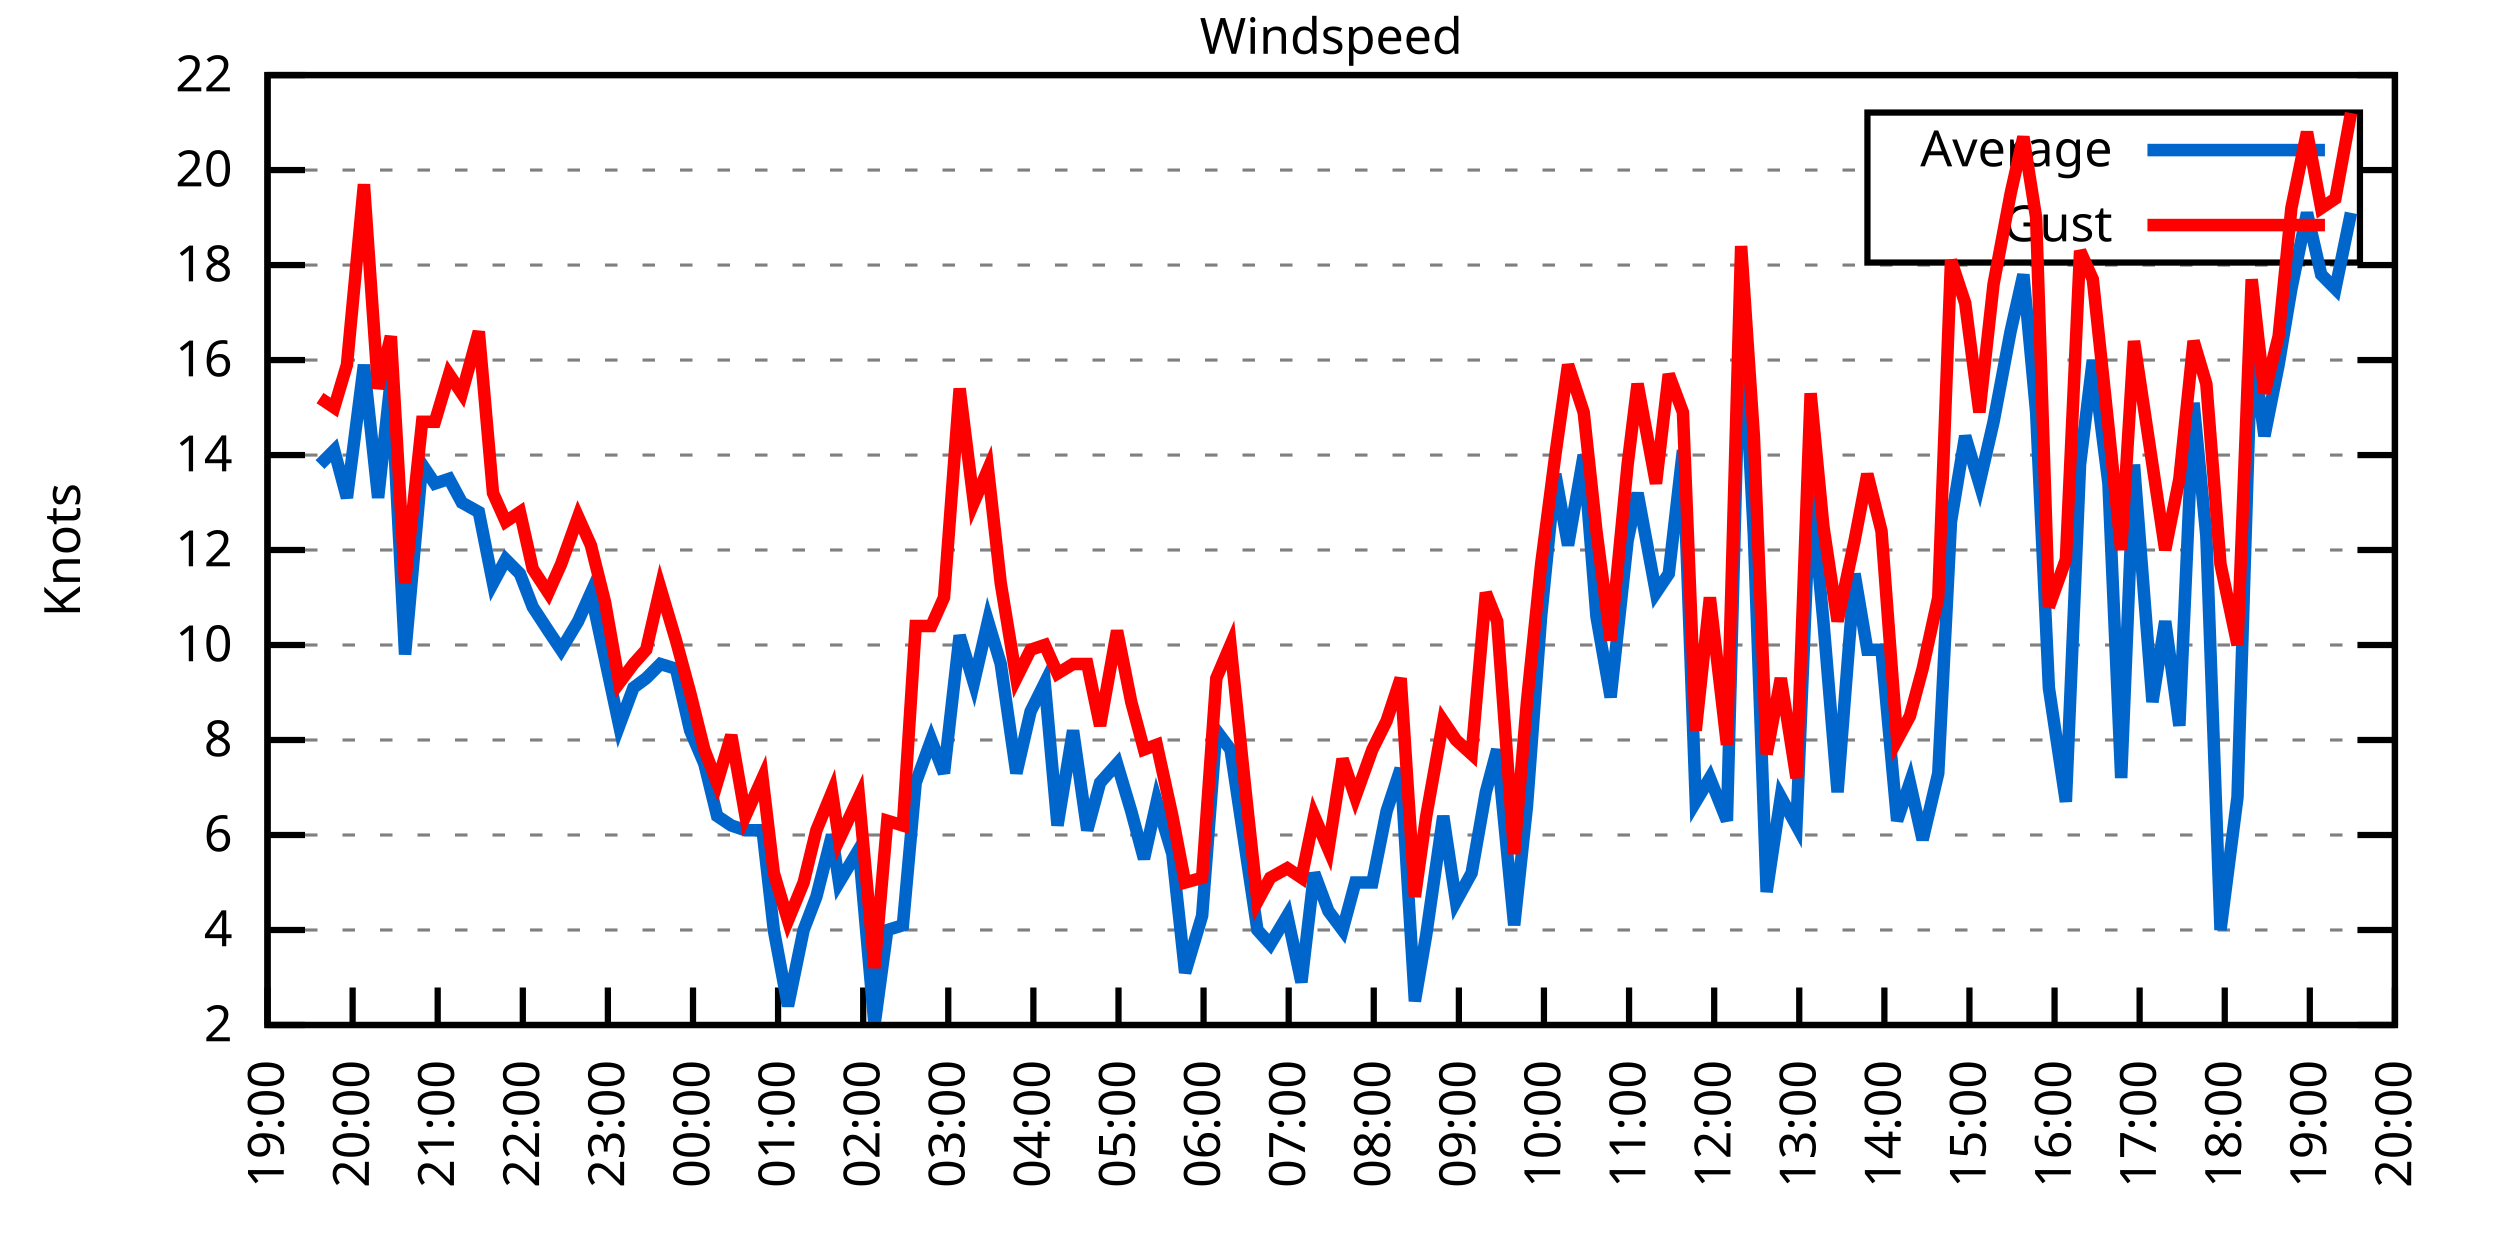
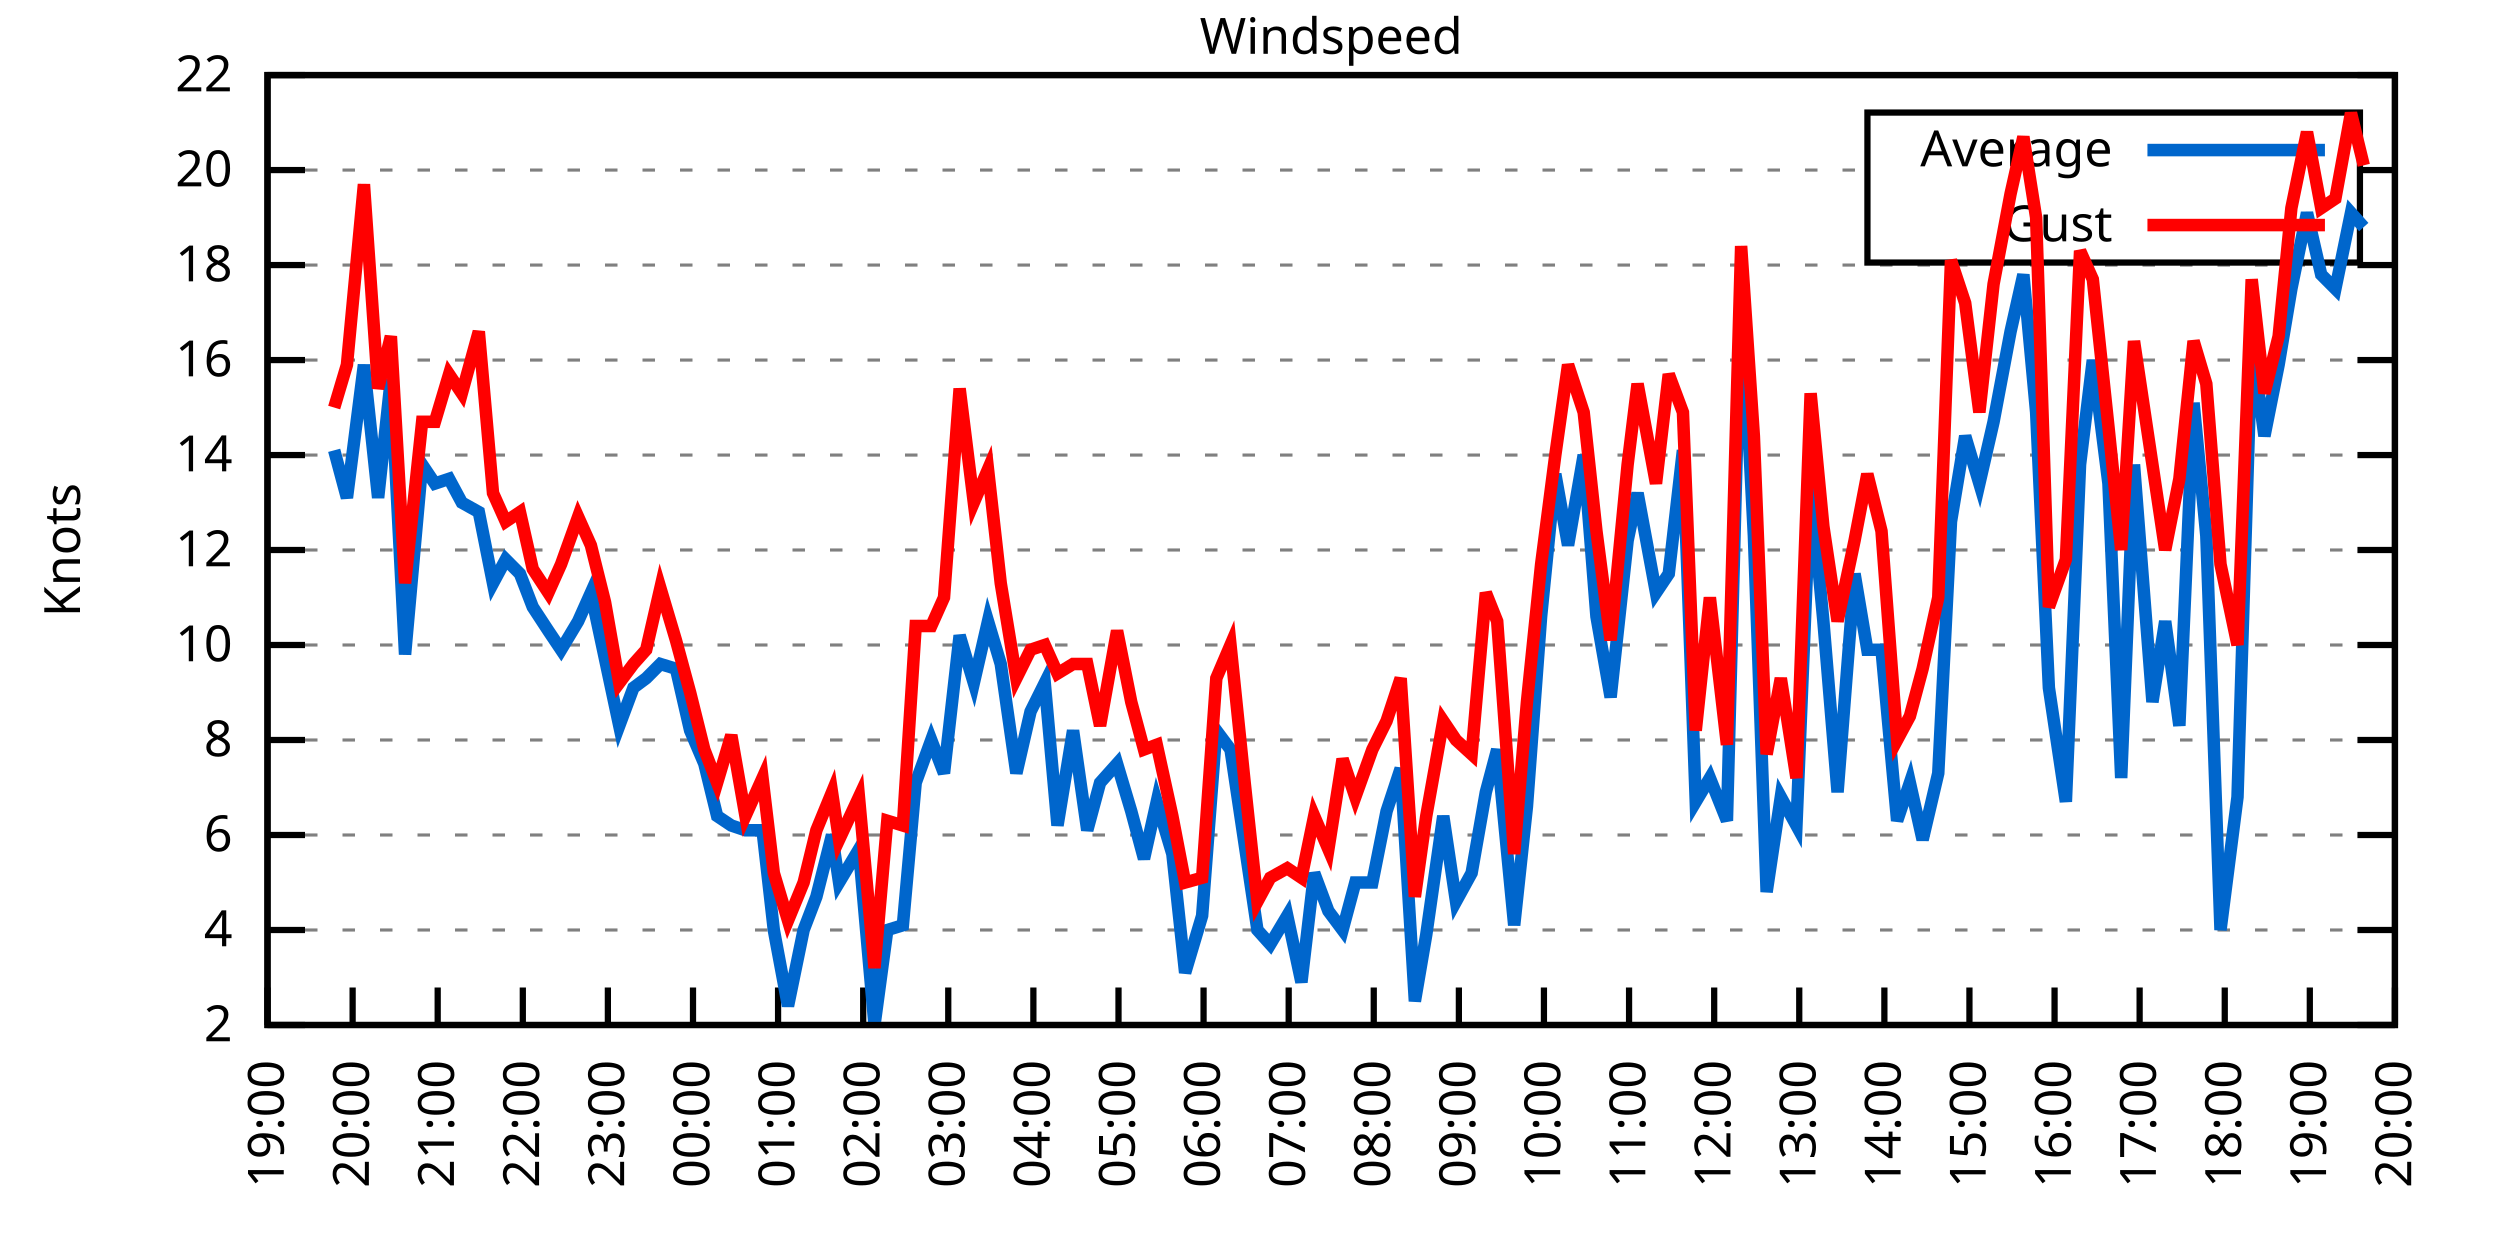
<svg xmlns="http://www.w3.org/2000/svg" xmlns:xlink="http://www.w3.org/1999/xlink" width="400" height="200" viewBox="0 0 400 200">
  <g id="gnuplot_canvas">
    <rect x="0" y="0" width="400" height="200" fill="none" />
    <defs>
      <circle id="gpDot" r="0.5" stroke-width="0.5" stroke="currentColor" />
      <path id="gpPt0" stroke-width="0.333" stroke="currentColor" d="M-1,0 h2 M0,-1 v2" />
      <path id="gpPt1" stroke-width="0.333" stroke="currentColor" d="M-1,-1 L1,1 M1,-1 L-1,1" />
      <path id="gpPt2" stroke-width="0.333" stroke="currentColor" d="M-1,0 L1,0 M0,-1 L0,1 M-1,-1 L1,1 M-1,1 L1,-1" />
      <rect id="gpPt3" stroke-width="0.333" stroke="currentColor" x="-1" y="-1" width="2" height="2" />
      <rect id="gpPt4" stroke-width="0.333" stroke="currentColor" fill="currentColor" x="-1" y="-1" width="2" height="2" />
      <circle id="gpPt5" stroke-width="0.333" stroke="currentColor" cx="0" cy="0" r="1" />
      <use xlink:href="#gpPt5" id="gpPt6" fill="currentColor" stroke="none" />
      <path id="gpPt7" stroke-width="0.333" stroke="currentColor" d="M0,-1.33 L-1.33,0.67 L1.33,0.67 z" />
      <use xlink:href="#gpPt7" id="gpPt8" fill="currentColor" stroke="none" />
      <use xlink:href="#gpPt7" id="gpPt9" stroke="currentColor" transform="rotate(180)" />
      <use xlink:href="#gpPt9" id="gpPt10" fill="currentColor" stroke="none" />
      <use xlink:href="#gpPt3" id="gpPt11" stroke="currentColor" transform="rotate(45)" />
      <use xlink:href="#gpPt11" id="gpPt12" fill="currentColor" stroke="none" />
      <path id="gpPt13" stroke-width="0.333" stroke="currentColor" d="M0,1.330 L1.265,0.411 L0.782,-1.067 L-0.782,-1.076 L-1.265,0.411 z" />
      <use xlink:href="#gpPt13" id="gpPt14" fill="currentColor" stroke="none" />
      <filter id="textbox" filterUnits="objectBoundingBox" x="0" y="0" height="1" width="1">
        <feFlood flood-color="white" flood-opacity="1" result="bgnd" />
        <feComposite in="SourceGraphic" in2="bgnd" operator="atop" />
      </filter>
      <filter id="greybox" filterUnits="objectBoundingBox" x="0" y="0" height="1" width="1">
        <feFlood flood-color="lightgrey" flood-opacity="1" result="grey" />
        <feComposite in="SourceGraphic" in2="grey" operator="atop" />
      </filter>
    </defs>
    <g fill="none" color="white" stroke="currentColor" stroke-width="1.00" stroke-linecap="butt" stroke-linejoin="miter">
</g>
    <g fill="none" color="black" stroke="currentColor" stroke-width="1.00" stroke-linecap="butt" stroke-linejoin="miter">
      <g stroke="none" shape-rendering="crispEdges">
        <polygon fill="rgb(255, 255, 255)" points="42.80,164.00 383.18,164.00 383.18,12.02 42.80,12.02 " />
      </g>
    </g>
    <g fill="none" color="black" stroke="currentColor" stroke-width="1.00" stroke-linecap="butt" stroke-linejoin="miter">
</g>
    <g fill="none" color="black" stroke="black" stroke-width="0.50" stroke-linecap="butt" stroke-linejoin="miter">
</g>
    <g fill="none" color="gray" stroke="currentColor" stroke-width="0.50" stroke-linecap="butt" stroke-linejoin="miter">
      <path stroke="gray" stroke-dasharray="2,4" class="gridline" d="M42.80,164.00 L383.19,164.00  " />
    </g>
    <g fill="none" color="gray" stroke="gray" stroke-width="1.00" stroke-linecap="butt" stroke-linejoin="miter">
</g>
    <g fill="none" color="black" stroke="currentColor" stroke-width="1.00" stroke-linecap="butt" stroke-linejoin="miter">
      <path stroke="black" d="M42.80,164.00 L48.80,164.00 M383.19,164.00 L377.19,164.00  " />
      <g transform="translate(37.20,166.60)" stroke="none" fill="black" font-family="Sans" font-size="8.00" text-anchor="end">
        <text>
          <tspan font-family="Sans"> 2</tspan>
        </text>
      </g>
    </g>
    <g fill="none" color="black" stroke="currentColor" stroke-width="1.00" stroke-linecap="butt" stroke-linejoin="miter">
</g>
    <g fill="none" color="black" stroke="black" stroke-width="0.50" stroke-linecap="butt" stroke-linejoin="miter">
</g>
    <g fill="none" color="gray" stroke="currentColor" stroke-width="0.50" stroke-linecap="butt" stroke-linejoin="miter">
      <path stroke="gray" stroke-dasharray="2,4" class="gridline" d="M42.80,148.80 L383.19,148.80  " />
    </g>
    <g fill="none" color="gray" stroke="gray" stroke-width="1.00" stroke-linecap="butt" stroke-linejoin="miter">
</g>
    <g fill="none" color="black" stroke="currentColor" stroke-width="1.00" stroke-linecap="butt" stroke-linejoin="miter">
      <path stroke="black" d="M42.80,148.80 L48.80,148.80 M383.19,148.80 L377.19,148.80  " />
      <g transform="translate(37.20,151.40)" stroke="none" fill="black" font-family="Sans" font-size="8.00" text-anchor="end">
        <text>
          <tspan font-family="Sans"> 4</tspan>
        </text>
      </g>
    </g>
    <g fill="none" color="black" stroke="currentColor" stroke-width="1.00" stroke-linecap="butt" stroke-linejoin="miter">
</g>
    <g fill="none" color="black" stroke="black" stroke-width="0.50" stroke-linecap="butt" stroke-linejoin="miter">
</g>
    <g fill="none" color="gray" stroke="currentColor" stroke-width="0.50" stroke-linecap="butt" stroke-linejoin="miter">
      <path stroke="gray" stroke-dasharray="2,4" class="gridline" d="M42.80,133.60 L383.19,133.60  " />
    </g>
    <g fill="none" color="gray" stroke="gray" stroke-width="1.00" stroke-linecap="butt" stroke-linejoin="miter">
</g>
    <g fill="none" color="black" stroke="currentColor" stroke-width="1.00" stroke-linecap="butt" stroke-linejoin="miter">
      <path stroke="black" d="M42.80,133.60 L48.80,133.60 M383.19,133.60 L377.19,133.60  " />
      <g transform="translate(37.20,136.20)" stroke="none" fill="black" font-family="Sans" font-size="8.00" text-anchor="end">
        <text>
          <tspan font-family="Sans"> 6</tspan>
        </text>
      </g>
    </g>
    <g fill="none" color="black" stroke="currentColor" stroke-width="1.00" stroke-linecap="butt" stroke-linejoin="miter">
</g>
    <g fill="none" color="black" stroke="black" stroke-width="0.50" stroke-linecap="butt" stroke-linejoin="miter">
</g>
    <g fill="none" color="gray" stroke="currentColor" stroke-width="0.50" stroke-linecap="butt" stroke-linejoin="miter">
      <path stroke="gray" stroke-dasharray="2,4" class="gridline" d="M42.80,118.40 L383.19,118.40  " />
    </g>
    <g fill="none" color="gray" stroke="gray" stroke-width="1.00" stroke-linecap="butt" stroke-linejoin="miter">
</g>
    <g fill="none" color="black" stroke="currentColor" stroke-width="1.00" stroke-linecap="butt" stroke-linejoin="miter">
      <path stroke="black" d="M42.80,118.40 L48.80,118.40 M383.19,118.40 L377.19,118.40  " />
      <g transform="translate(37.20,121.00)" stroke="none" fill="black" font-family="Sans" font-size="8.00" text-anchor="end">
        <text>
          <tspan font-family="Sans"> 8</tspan>
        </text>
      </g>
    </g>
    <g fill="none" color="black" stroke="currentColor" stroke-width="1.00" stroke-linecap="butt" stroke-linejoin="miter">
</g>
    <g fill="none" color="black" stroke="black" stroke-width="0.50" stroke-linecap="butt" stroke-linejoin="miter">
</g>
    <g fill="none" color="gray" stroke="currentColor" stroke-width="0.50" stroke-linecap="butt" stroke-linejoin="miter">
      <path stroke="gray" stroke-dasharray="2,4" class="gridline" d="M42.80,103.20 L383.19,103.20  " />
    </g>
    <g fill="none" color="gray" stroke="gray" stroke-width="1.00" stroke-linecap="butt" stroke-linejoin="miter">
</g>
    <g fill="none" color="black" stroke="currentColor" stroke-width="1.00" stroke-linecap="butt" stroke-linejoin="miter">
      <path stroke="black" d="M42.80,103.20 L48.80,103.20 M383.19,103.20 L377.19,103.20  " />
      <g transform="translate(37.20,105.80)" stroke="none" fill="black" font-family="Sans" font-size="8.00" text-anchor="end">
        <text>
          <tspan font-family="Sans"> 10</tspan>
        </text>
      </g>
    </g>
    <g fill="none" color="black" stroke="currentColor" stroke-width="1.00" stroke-linecap="butt" stroke-linejoin="miter">
</g>
    <g fill="none" color="black" stroke="black" stroke-width="0.50" stroke-linecap="butt" stroke-linejoin="miter">
</g>
    <g fill="none" color="gray" stroke="currentColor" stroke-width="0.50" stroke-linecap="butt" stroke-linejoin="miter">
      <path stroke="gray" stroke-dasharray="2,4" class="gridline" d="M42.80,88.00 L383.19,88.00  " />
    </g>
    <g fill="none" color="gray" stroke="gray" stroke-width="1.00" stroke-linecap="butt" stroke-linejoin="miter">
</g>
    <g fill="none" color="black" stroke="currentColor" stroke-width="1.00" stroke-linecap="butt" stroke-linejoin="miter">
      <path stroke="black" d="M42.80,88.00 L48.80,88.00 M383.19,88.00 L377.19,88.00  " />
      <g transform="translate(37.20,90.60)" stroke="none" fill="black" font-family="Sans" font-size="8.00" text-anchor="end">
        <text>
          <tspan font-family="Sans"> 12</tspan>
        </text>
      </g>
    </g>
    <g fill="none" color="black" stroke="currentColor" stroke-width="1.00" stroke-linecap="butt" stroke-linejoin="miter">
</g>
    <g fill="none" color="black" stroke="black" stroke-width="0.50" stroke-linecap="butt" stroke-linejoin="miter">
</g>
    <g fill="none" color="gray" stroke="currentColor" stroke-width="0.50" stroke-linecap="butt" stroke-linejoin="miter">
      <path stroke="gray" stroke-dasharray="2,4" class="gridline" d="M42.80,72.81 L383.19,72.81  " />
    </g>
    <g fill="none" color="gray" stroke="gray" stroke-width="1.00" stroke-linecap="butt" stroke-linejoin="miter">
</g>
    <g fill="none" color="black" stroke="currentColor" stroke-width="1.00" stroke-linecap="butt" stroke-linejoin="miter">
      <path stroke="black" d="M42.80,72.81 L48.80,72.81 M383.19,72.81 L377.19,72.81  " />
      <g transform="translate(37.20,75.41)" stroke="none" fill="black" font-family="Sans" font-size="8.00" text-anchor="end">
        <text>
          <tspan font-family="Sans"> 14</tspan>
        </text>
      </g>
    </g>
    <g fill="none" color="black" stroke="currentColor" stroke-width="1.00" stroke-linecap="butt" stroke-linejoin="miter">
</g>
    <g fill="none" color="black" stroke="black" stroke-width="0.50" stroke-linecap="butt" stroke-linejoin="miter">
</g>
    <g fill="none" color="gray" stroke="currentColor" stroke-width="0.50" stroke-linecap="butt" stroke-linejoin="miter">
      <path stroke="gray" stroke-dasharray="2,4" class="gridline" d="M42.80,57.61 L383.19,57.61  " />
    </g>
    <g fill="none" color="gray" stroke="gray" stroke-width="1.00" stroke-linecap="butt" stroke-linejoin="miter">
</g>
    <g fill="none" color="black" stroke="currentColor" stroke-width="1.00" stroke-linecap="butt" stroke-linejoin="miter">
      <path stroke="black" d="M42.80,57.61 L48.80,57.61 M383.19,57.61 L377.19,57.61  " />
      <g transform="translate(37.20,60.21)" stroke="none" fill="black" font-family="Sans" font-size="8.00" text-anchor="end">
        <text>
          <tspan font-family="Sans"> 16</tspan>
        </text>
      </g>
    </g>
    <g fill="none" color="black" stroke="currentColor" stroke-width="1.00" stroke-linecap="butt" stroke-linejoin="miter">
</g>
    <g fill="none" color="black" stroke="black" stroke-width="0.50" stroke-linecap="butt" stroke-linejoin="miter">
</g>
    <g fill="none" color="gray" stroke="currentColor" stroke-width="0.50" stroke-linecap="butt" stroke-linejoin="miter">
      <path stroke="gray" stroke-dasharray="2,4" class="gridline" d="M42.80,42.41 L383.19,42.41  " />
    </g>
    <g fill="none" color="gray" stroke="gray" stroke-width="1.00" stroke-linecap="butt" stroke-linejoin="miter">
</g>
    <g fill="none" color="black" stroke="currentColor" stroke-width="1.00" stroke-linecap="butt" stroke-linejoin="miter">
      <path stroke="black" d="M42.80,42.41 L48.80,42.41 M383.19,42.41 L377.19,42.41  " />
      <g transform="translate(37.20,45.01)" stroke="none" fill="black" font-family="Sans" font-size="8.00" text-anchor="end">
        <text>
          <tspan font-family="Sans"> 18</tspan>
        </text>
      </g>
    </g>
    <g fill="none" color="black" stroke="currentColor" stroke-width="1.00" stroke-linecap="butt" stroke-linejoin="miter">
</g>
    <g fill="none" color="black" stroke="black" stroke-width="0.50" stroke-linecap="butt" stroke-linejoin="miter">
</g>
    <g fill="none" color="gray" stroke="currentColor" stroke-width="0.50" stroke-linecap="butt" stroke-linejoin="miter">
      <path stroke="gray" stroke-dasharray="2,4" class="gridline" d="M42.80,27.21 L298.79,27.21 M377.59,27.21 L383.19,27.21  " />
    </g>
    <g fill="none" color="gray" stroke="gray" stroke-width="1.00" stroke-linecap="butt" stroke-linejoin="miter">
</g>
    <g fill="none" color="black" stroke="currentColor" stroke-width="1.00" stroke-linecap="butt" stroke-linejoin="miter">
      <path stroke="black" d="M42.80,27.21 L48.80,27.21 M383.19,27.21 L377.19,27.21  " />
      <g transform="translate(37.20,29.81)" stroke="none" fill="black" font-family="Sans" font-size="8.00" text-anchor="end">
        <text>
          <tspan font-family="Sans"> 20</tspan>
        </text>
      </g>
    </g>
    <g fill="none" color="black" stroke="currentColor" stroke-width="1.00" stroke-linecap="butt" stroke-linejoin="miter">
</g>
    <g fill="none" color="black" stroke="black" stroke-width="0.50" stroke-linecap="butt" stroke-linejoin="miter">
</g>
    <g fill="none" color="gray" stroke="currentColor" stroke-width="0.50" stroke-linecap="butt" stroke-linejoin="miter">
      <path stroke="gray" stroke-dasharray="2,4" class="gridline" d="M42.80,12.01 L383.19,12.01  " />
    </g>
    <g fill="none" color="gray" stroke="gray" stroke-width="1.00" stroke-linecap="butt" stroke-linejoin="miter">
</g>
    <g fill="none" color="black" stroke="currentColor" stroke-width="1.00" stroke-linecap="butt" stroke-linejoin="miter">
      <path stroke="black" d="M42.80,12.01 L48.80,12.01 M383.19,12.01 L377.19,12.01  " />
      <g transform="translate(37.20,14.61)" stroke="none" fill="black" font-family="Sans" font-size="8.00" text-anchor="end">
        <text>
          <tspan font-family="Sans"> 22</tspan>
        </text>
      </g>
    </g>
    <g fill="none" color="black" stroke="currentColor" stroke-width="1.00" stroke-linecap="butt" stroke-linejoin="miter">
      <path stroke="black" d="M42.80,164.00 L42.80,158.00  " />
      <g transform="translate(45.40,169.60) rotate(270.00)" stroke="none" fill="black" font-family="Sans" font-size="8.00" text-anchor="end">
        <text>
          <tspan font-family="Sans">19:00</tspan>
        </text>
      </g>
    </g>
    <g fill="none" color="black" stroke="currentColor" stroke-width="1.00" stroke-linecap="butt" stroke-linejoin="miter">
      <path stroke="black" d="M56.42,164.00 L56.42,158.00  " />
      <g transform="translate(59.02,169.60) rotate(270.00)" stroke="none" fill="black" font-family="Sans" font-size="8.00" text-anchor="end">
        <text>
          <tspan font-family="Sans">20:00</tspan>
        </text>
      </g>
    </g>
    <g fill="none" color="black" stroke="currentColor" stroke-width="1.00" stroke-linecap="butt" stroke-linejoin="miter">
      <path stroke="black" d="M70.03,164.00 L70.03,158.00  " />
      <g transform="translate(72.63,169.60) rotate(270.00)" stroke="none" fill="black" font-family="Sans" font-size="8.00" text-anchor="end">
        <text>
          <tspan font-family="Sans">21:00</tspan>
        </text>
      </g>
    </g>
    <g fill="none" color="black" stroke="currentColor" stroke-width="1.00" stroke-linecap="butt" stroke-linejoin="miter">
      <path stroke="black" d="M83.65,164.00 L83.65,158.00  " />
      <g transform="translate(86.25,169.60) rotate(270.00)" stroke="none" fill="black" font-family="Sans" font-size="8.00" text-anchor="end">
        <text>
          <tspan font-family="Sans">22:00</tspan>
        </text>
      </g>
    </g>
    <g fill="none" color="black" stroke="currentColor" stroke-width="1.00" stroke-linecap="butt" stroke-linejoin="miter">
      <path stroke="black" d="M97.26,164.00 L97.26,158.00  " />
      <g transform="translate(99.86,169.60) rotate(270.00)" stroke="none" fill="black" font-family="Sans" font-size="8.00" text-anchor="end">
        <text>
          <tspan font-family="Sans">23:00</tspan>
        </text>
      </g>
    </g>
    <g fill="none" color="black" stroke="currentColor" stroke-width="1.00" stroke-linecap="butt" stroke-linejoin="miter">
      <path stroke="black" d="M110.88,164.00 L110.88,158.00  " />
      <g transform="translate(113.48,169.60) rotate(270.00)" stroke="none" fill="black" font-family="Sans" font-size="8.00" text-anchor="end">
        <text>
          <tspan font-family="Sans">00:00</tspan>
        </text>
      </g>
    </g>
    <g fill="none" color="black" stroke="currentColor" stroke-width="1.00" stroke-linecap="butt" stroke-linejoin="miter">
      <path stroke="black" d="M124.49,164.00 L124.49,158.00  " />
      <g transform="translate(127.09,169.60) rotate(270.00)" stroke="none" fill="black" font-family="Sans" font-size="8.00" text-anchor="end">
        <text>
          <tspan font-family="Sans">01:00</tspan>
        </text>
      </g>
    </g>
    <g fill="none" color="black" stroke="currentColor" stroke-width="1.00" stroke-linecap="butt" stroke-linejoin="miter">
      <path stroke="black" d="M138.11,164.00 L138.11,158.00  " />
      <g transform="translate(140.71,169.60) rotate(270.00)" stroke="none" fill="black" font-family="Sans" font-size="8.00" text-anchor="end">
        <text>
          <tspan font-family="Sans">02:00</tspan>
        </text>
      </g>
    </g>
    <g fill="none" color="black" stroke="currentColor" stroke-width="1.00" stroke-linecap="butt" stroke-linejoin="miter">
      <path stroke="black" d="M151.72,164.00 L151.72,158.00  " />
      <g transform="translate(154.32,169.60) rotate(270.00)" stroke="none" fill="black" font-family="Sans" font-size="8.00" text-anchor="end">
        <text>
          <tspan font-family="Sans">03:00</tspan>
        </text>
      </g>
    </g>
    <g fill="none" color="black" stroke="currentColor" stroke-width="1.00" stroke-linecap="butt" stroke-linejoin="miter">
      <path stroke="black" d="M165.34,164.00 L165.34,158.00  " />
      <g transform="translate(167.94,169.60) rotate(270.00)" stroke="none" fill="black" font-family="Sans" font-size="8.00" text-anchor="end">
        <text>
          <tspan font-family="Sans">04:00</tspan>
        </text>
      </g>
    </g>
    <g fill="none" color="black" stroke="currentColor" stroke-width="1.00" stroke-linecap="butt" stroke-linejoin="miter">
      <path stroke="black" d="M178.96,164.00 L178.96,158.00  " />
      <g transform="translate(181.56,169.60) rotate(270.00)" stroke="none" fill="black" font-family="Sans" font-size="8.00" text-anchor="end">
        <text>
          <tspan font-family="Sans">05:00</tspan>
        </text>
      </g>
    </g>
    <g fill="none" color="black" stroke="currentColor" stroke-width="1.00" stroke-linecap="butt" stroke-linejoin="miter">
      <path stroke="black" d="M192.57,164.00 L192.57,158.00  " />
      <g transform="translate(195.17,169.60) rotate(270.00)" stroke="none" fill="black" font-family="Sans" font-size="8.00" text-anchor="end">
        <text>
          <tspan font-family="Sans">06:00</tspan>
        </text>
      </g>
    </g>
    <g fill="none" color="black" stroke="currentColor" stroke-width="1.00" stroke-linecap="butt" stroke-linejoin="miter">
      <path stroke="black" d="M206.19,164.00 L206.19,158.00  " />
      <g transform="translate(208.79,169.60) rotate(270.00)" stroke="none" fill="black" font-family="Sans" font-size="8.00" text-anchor="end">
        <text>
          <tspan font-family="Sans">07:00</tspan>
        </text>
      </g>
    </g>
    <g fill="none" color="black" stroke="currentColor" stroke-width="1.00" stroke-linecap="butt" stroke-linejoin="miter">
      <path stroke="black" d="M219.80,164.00 L219.80,158.00  " />
      <g transform="translate(222.40,169.60) rotate(270.00)" stroke="none" fill="black" font-family="Sans" font-size="8.00" text-anchor="end">
        <text>
          <tspan font-family="Sans">08:00</tspan>
        </text>
      </g>
    </g>
    <g fill="none" color="black" stroke="currentColor" stroke-width="1.00" stroke-linecap="butt" stroke-linejoin="miter">
      <path stroke="black" d="M233.42,164.00 L233.42,158.00  " />
      <g transform="translate(236.02,169.60) rotate(270.00)" stroke="none" fill="black" font-family="Sans" font-size="8.00" text-anchor="end">
        <text>
          <tspan font-family="Sans">09:00</tspan>
        </text>
      </g>
    </g>
    <g fill="none" color="black" stroke="currentColor" stroke-width="1.00" stroke-linecap="butt" stroke-linejoin="miter">
      <path stroke="black" d="M247.03,164.00 L247.03,158.00  " />
      <g transform="translate(249.63,169.60) rotate(270.00)" stroke="none" fill="black" font-family="Sans" font-size="8.00" text-anchor="end">
        <text>
          <tspan font-family="Sans">10:00</tspan>
        </text>
      </g>
    </g>
    <g fill="none" color="black" stroke="currentColor" stroke-width="1.00" stroke-linecap="butt" stroke-linejoin="miter">
      <path stroke="black" d="M260.65,164.00 L260.65,158.00  " />
      <g transform="translate(263.25,169.60) rotate(270.00)" stroke="none" fill="black" font-family="Sans" font-size="8.00" text-anchor="end">
        <text>
          <tspan font-family="Sans">11:00</tspan>
        </text>
      </g>
    </g>
    <g fill="none" color="black" stroke="currentColor" stroke-width="1.00" stroke-linecap="butt" stroke-linejoin="miter">
      <path stroke="black" d="M274.27,164.00 L274.27,158.00  " />
      <g transform="translate(276.87,169.60) rotate(270.00)" stroke="none" fill="black" font-family="Sans" font-size="8.00" text-anchor="end">
        <text>
          <tspan font-family="Sans">12:00</tspan>
        </text>
      </g>
    </g>
    <g fill="none" color="black" stroke="currentColor" stroke-width="1.00" stroke-linecap="butt" stroke-linejoin="miter">
      <path stroke="black" d="M287.88,164.00 L287.88,158.00  " />
      <g transform="translate(290.48,169.60) rotate(270.00)" stroke="none" fill="black" font-family="Sans" font-size="8.00" text-anchor="end">
        <text>
          <tspan font-family="Sans">13:00</tspan>
        </text>
      </g>
    </g>
    <g fill="none" color="black" stroke="currentColor" stroke-width="1.00" stroke-linecap="butt" stroke-linejoin="miter">
      <path stroke="black" d="M301.50,164.00 L301.50,158.00  " />
      <g transform="translate(304.10,169.60) rotate(270.00)" stroke="none" fill="black" font-family="Sans" font-size="8.00" text-anchor="end">
        <text>
          <tspan font-family="Sans">14:00</tspan>
        </text>
      </g>
    </g>
    <g fill="none" color="black" stroke="currentColor" stroke-width="1.00" stroke-linecap="butt" stroke-linejoin="miter">
      <path stroke="black" d="M315.11,164.00 L315.11,158.00  " />
      <g transform="translate(317.71,169.60) rotate(270.00)" stroke="none" fill="black" font-family="Sans" font-size="8.00" text-anchor="end">
        <text>
          <tspan font-family="Sans">15:00</tspan>
        </text>
      </g>
    </g>
    <g fill="none" color="black" stroke="currentColor" stroke-width="1.00" stroke-linecap="butt" stroke-linejoin="miter">
      <path stroke="black" d="M328.73,164.00 L328.73,158.00  " />
      <g transform="translate(331.33,169.60) rotate(270.00)" stroke="none" fill="black" font-family="Sans" font-size="8.00" text-anchor="end">
        <text>
          <tspan font-family="Sans">16:00</tspan>
        </text>
      </g>
    </g>
    <g fill="none" color="black" stroke="currentColor" stroke-width="1.00" stroke-linecap="butt" stroke-linejoin="miter">
      <path stroke="black" d="M342.34,164.00 L342.34,158.00  " />
      <g transform="translate(344.94,169.60) rotate(270.00)" stroke="none" fill="black" font-family="Sans" font-size="8.00" text-anchor="end">
        <text>
          <tspan font-family="Sans">17:00</tspan>
        </text>
      </g>
    </g>
    <g fill="none" color="black" stroke="currentColor" stroke-width="1.00" stroke-linecap="butt" stroke-linejoin="miter">
      <path stroke="black" d="M355.96,164.00 L355.96,158.00  " />
      <g transform="translate(358.56,169.60) rotate(270.00)" stroke="none" fill="black" font-family="Sans" font-size="8.00" text-anchor="end">
        <text>
          <tspan font-family="Sans">18:00</tspan>
        </text>
      </g>
    </g>
    <g fill="none" color="black" stroke="currentColor" stroke-width="1.00" stroke-linecap="butt" stroke-linejoin="miter">
      <path stroke="black" d="M369.57,164.00 L369.57,158.00  " />
      <g transform="translate(372.17,169.60) rotate(270.00)" stroke="none" fill="black" font-family="Sans" font-size="8.00" text-anchor="end">
        <text>
          <tspan font-family="Sans">19:00</tspan>
        </text>
      </g>
    </g>
    <g fill="none" color="black" stroke="currentColor" stroke-width="1.00" stroke-linecap="butt" stroke-linejoin="miter">
      <path stroke="black" d="M383.19,164.00 L383.19,158.00  " />
      <g transform="translate(385.79,169.60) rotate(270.00)" stroke="none" fill="black" font-family="Sans" font-size="8.00" text-anchor="end">
        <text>
          <tspan font-family="Sans">20:00</tspan>
        </text>
      </g>
    </g>
    <g fill="none" color="black" stroke="currentColor" stroke-width="1.00" stroke-linecap="butt" stroke-linejoin="miter">
</g>
    <g fill="none" color="black" stroke="currentColor" stroke-width="1.00" stroke-linecap="butt" stroke-linejoin="miter">
      <path stroke="black" d="M42.80,12.01 L42.80,164.00 L383.19,164.00 L383.19,12.01 L42.80,12.01 Z  " />
    </g>
    <g fill="none" color="black" stroke="currentColor" stroke-width="1.00" stroke-linecap="butt" stroke-linejoin="miter">
</g>
    <g fill="none" color="black" stroke="currentColor" stroke-width="1.00" stroke-linecap="butt" stroke-linejoin="miter">
      <path stroke="black" d="M298.79,42.01 L298.79,18.01 L377.59,18.01 L377.59,42.01 L298.79,42.01 Z  " />
    </g>
    <g id="Windspeed_plot_1">
      <g fill="none" color="white" stroke="black" stroke-width="2.00" stroke-linecap="butt" stroke-linejoin="miter">
</g>
      <g fill="none" color="black" stroke="currentColor" stroke-width="2.00" stroke-linecap="butt" stroke-linejoin="miter">
        <g transform="translate(337.99,26.61)" stroke="none" fill="black" font-family="Sans" font-size="8.00" text-anchor="end">
          <text>
            <tspan font-family="Sans">Average</tspan>
          </text>
        </g>
      </g>
      <g fill="none" color="black" stroke="currentColor" stroke-width="2.00" stroke-linecap="butt" stroke-linejoin="miter">
-         <path stroke="rgb(  0, 102, 204)" d="M343.59,24.01 L371.99,24.01 M51.20,74.33 L53.47,72.05 L55.51,79.65 L58.23,58.37 L60.50,79.65 L62.54,60.65   L64.81,104.72 L67.54,74.33 L69.58,77.37 L71.85,76.61 L73.89,80.41 L76.61,81.93 L78.88,93.32 L80.92,89.52   L83.19,91.80 L85.24,97.12 L87.73,100.92 L89.77,103.96 L92.50,99.40 L94.54,94.84 L96.81,105.48 L99.08,116.12   L101.35,110.04 L103.39,108.52 L105.66,106.24 L108.15,107.00 L110.42,116.88 L112.69,122.20 L114.74,130.56 L117.01,132.08   L119.27,132.84 L122.00,132.84 L123.81,148.80 L126.08,160.96 L128.58,148.80 L130.62,143.48 L133.12,133.60 L134.25,141.20   L137.43,135.88 L139.92,164.00 L141.97,148.80 L144.46,148.04 L146.51,125.24 L149.00,118.40 L151.04,123.72 L153.54,101.68   L155.81,109.28 L158.08,99.40 L160.12,106.24 L162.62,123.72 L164.89,113.84 L167.16,109.28 L169.20,132.08 L171.69,116.88   L173.96,132.84 L176.01,125.24 L178.73,122.20 L181.00,129.80 L183.04,137.40 L185.08,128.28 L187.58,136.64 L189.62,155.64   L192.34,146.52 L194.61,116.88 L196.88,119.92 L199.15,135.12 L201.19,148.80 L203.24,151.08 L205.96,146.52 L208.23,157.16   L210.27,139.68 L212.54,145.76 L214.81,148.80 L216.85,141.20 L219.58,141.20 L221.85,129.80 L224.11,122.96 L226.38,160.20   L228.20,149.56 L230.92,130.56 L232.96,144.24 L235.46,139.68 L237.73,126.76 L239.55,119.92 L242.27,148.04 L244.31,129.04   L246.58,98.64 L248.85,75.85 L250.89,87.25 L253.39,72.81 L255.43,98.64 L257.70,111.56 L260.42,86.49 L262.01,78.89   L264.96,94.84 L267.00,91.80 L269.27,72.05 L271.32,128.28 L273.58,124.48 L276.31,131.32 L278.58,46.21 L280.62,85.73   L282.66,142.72 L284.93,127.52 L287.43,132.08 L289.70,77.37 L291.74,99.40 L294.01,126.76 L296.73,91.80 L298.77,103.96   L301.04,103.96 L303.54,131.32 L305.58,125.24 L307.62,134.36 L310.12,123.72 L312.16,83.45 L314.43,69.77 L316.70,77.37   L318.97,67.49 L321.69,53.05 L323.74,43.93 L325.78,65.97 L327.82,110.04 L330.54,128.28 L332.81,74.33 L334.85,57.61   L337.35,77.37 L339.39,124.48 L341.44,74.33 L344.39,112.32 L346.43,99.40 L348.70,116.12 L350.97,64.45 L353.01,85.73   L355.28,148.80 L358.00,127.52 L360.27,54.57 L362.31,69.77 L364.58,58.37 L366.62,46.21 L369.12,34.05 L371.39,43.93   L373.66,46.21 L376.16,34.05  " />
+         <path stroke="rgb(  0, 102, 204)" d="M343.59,24.01 L371.99,24.01 M53.47,72.05 L55.51,79.65 L58.23,58.37 L60.50,79.65 L62.54,60.65 L64.81,104.72   L67.54,74.33 L69.58,77.37 L71.85,76.61 L73.89,80.41 L76.61,81.93 L78.88,93.32 L80.92,89.52 L83.19,91.80   L85.24,97.12 L87.73,100.92 L89.77,103.96 L92.50,99.40 L94.54,94.84 L96.81,105.48 L99.08,116.12 L101.35,110.04   L103.39,108.52 L105.66,106.24 L108.15,107.00 L110.42,116.88 L112.69,122.20 L114.74,130.56 L117.01,132.08 L119.27,132.84   L122.00,132.84 L123.81,148.80 L126.08,160.96 L128.58,148.80 L130.62,143.48 L133.12,133.60 L134.25,141.20 L137.43,135.88   L139.92,164.00 L141.97,148.80 L144.46,148.04 L146.51,125.24 L149.00,118.40 L151.04,123.72 L153.54,101.68 L155.81,109.28   L158.08,99.40 L160.12,106.24 L162.62,123.72 L164.89,113.84 L167.16,109.28 L169.20,132.08 L171.69,116.88 L173.96,132.84   L176.01,125.24 L178.73,122.20 L181.00,129.80 L183.04,137.40 L185.08,128.28 L187.58,136.64 L189.62,155.64 L192.34,146.52   L194.61,116.88 L196.88,119.92 L199.15,135.12 L201.19,148.80 L203.24,151.08 L205.96,146.52 L208.23,157.16 L210.27,139.68   L212.54,145.76 L214.81,148.80 L216.85,141.20 L219.58,141.20 L221.85,129.80 L224.11,122.96 L226.38,160.20 L228.20,149.56   L230.92,130.56 L232.96,144.24 L235.46,139.68 L237.73,126.76 L239.55,119.92 L242.27,148.04 L244.31,129.04 L246.58,98.64   L248.85,75.85 L250.89,87.25 L253.39,72.81 L255.43,98.64 L257.70,111.56 L260.42,86.49 L262.01,78.89 L264.96,94.84   L267.00,91.80 L269.27,72.05 L271.32,128.28 L273.58,124.48 L276.31,131.32 L278.58,46.21 L280.62,85.73 L282.66,142.72   L284.93,127.52 L287.43,132.08 L289.70,77.37 L291.74,99.40 L294.01,126.76 L296.73,91.80 L298.77,103.96 L301.04,103.96   L303.54,131.32 L305.58,125.24 L307.62,134.36 L310.12,123.72 L312.16,83.45 L314.43,69.77 L316.70,77.37 L318.97,67.49   L321.69,53.05 L323.74,43.93 L325.78,65.97 L327.82,110.04 L330.54,128.28 L332.81,74.33 L334.85,57.61 L337.35,77.37   L339.39,124.48 L341.44,74.33 L344.39,112.32 L346.43,99.40 L348.70,116.12 L350.97,64.45 L353.01,85.73 L355.28,148.80   L358.00,127.52 L360.27,54.57 L362.31,69.77 L364.58,58.37 L366.62,46.21 L369.12,34.05 L371.39,43.93 L373.66,46.21   L376.16,34.05 L378.20,36.33  " />
      </g>
    </g>
    <g id="Windspeed_plot_2">
      <g fill="none" color="black" stroke="currentColor" stroke-width="2.00" stroke-linecap="butt" stroke-linejoin="miter">
        <g transform="translate(337.99,38.61)" stroke="none" fill="black" font-family="Sans" font-size="8.00" text-anchor="end">
          <text>
            <tspan font-family="Sans">Gust</tspan>
          </text>
        </g>
      </g>
      <g fill="none" color="black" stroke="currentColor" stroke-width="2.00" stroke-linecap="butt" stroke-linejoin="miter">
-         <path stroke="rgb(255,   0,   0)" d="M343.59,36.01 L371.99,36.01 M51.20,63.69 L53.47,65.21 L55.51,58.37 L58.23,29.49 L60.50,62.17 L62.54,53.81   L64.81,93.32 L67.54,67.49 L69.58,67.49 L71.85,59.89 L73.89,62.93 L76.61,53.05 L78.88,78.89 L80.92,83.45   L83.19,81.93 L85.24,91.04 L87.73,94.84 L89.77,90.28 L92.50,82.69 L94.54,87.25 L96.81,96.36 L99.08,109.28   L101.35,106.24 L103.39,103.96 L105.66,94.08 L108.15,102.44 L110.42,110.80 L112.69,119.92 L114.74,125.24 L117.01,117.64   L119.27,130.56 L122.00,124.48 L123.81,139.68 L126.08,147.28 L128.58,141.20 L130.62,132.84 L133.12,126.76 L134.25,134.36   L137.43,127.52 L139.92,154.88 L141.97,131.32 L144.46,132.08 L146.51,100.16 L149.00,100.16 L151.04,95.60 L153.54,62.17   L155.81,80.41 L158.08,75.09 L160.12,93.32 L162.62,108.52 L164.89,103.96 L167.16,103.20 L169.20,107.76 L171.69,106.24   L173.96,106.24 L176.01,116.12 L178.73,100.92 L181.00,112.32 L183.04,119.92 L185.08,119.16 L187.58,130.56 L189.62,141.20   L192.34,140.44 L194.61,108.52 L196.88,103.20 L199.15,125.24 L201.19,144.24 L203.24,140.44 L205.96,138.92 L208.23,140.44   L210.27,130.56 L212.54,135.88 L214.81,121.44 L216.85,127.52 L219.58,119.92 L221.85,115.36 L224.11,108.52 L226.38,143.48   L228.20,130.56 L230.92,115.36 L232.96,118.40 L235.46,120.68 L237.73,94.84 L239.55,99.40 L242.27,136.64 L244.31,112.32   L246.58,90.28 L248.85,72.81 L250.89,58.37 L253.39,65.97 L255.43,84.97 L257.70,102.44 L260.42,74.33 L262.01,61.41   L264.96,77.37 L267.00,59.89 L269.27,65.97 L271.32,116.88 L273.58,95.60 L276.31,119.16 L278.58,39.37 L280.62,69.77   L282.66,120.68 L284.93,108.52 L287.43,124.48 L289.70,62.93 L291.74,84.21 L294.01,99.40 L296.73,86.49 L298.77,75.85   L301.04,84.97 L303.54,118.40 L305.58,114.60 L307.62,107.00 L310.12,95.60 L312.16,41.65 L314.43,48.49 L316.70,65.97   L318.97,45.45 L321.69,31.01 L323.74,21.89 L325.78,34.81 L327.82,97.12 L330.54,89.52 L332.81,40.13 L334.85,44.69   L337.35,68.25 L339.39,88.00 L341.44,54.57 L344.39,74.33 L346.43,88.00 L348.70,76.61 L350.97,54.57 L353.01,61.41   L355.28,90.28 L358.00,103.20 L360.27,44.69 L362.31,62.93 L364.58,53.81 L366.62,33.29 L369.12,21.13 L371.39,33.29   L373.66,31.77 L376.16,18.09  " />
+         <path stroke="rgb(255,   0,   0)" d="M343.59,36.01 L371.99,36.01 M53.47,65.21 L55.51,58.37 L58.23,29.49 L60.50,62.17 L62.54,53.81 L64.81,93.32   L67.54,67.49 L69.58,67.49 L71.85,59.89 L73.89,62.93 L76.61,53.05 L78.88,78.89 L80.92,83.45 L83.19,81.93   L85.24,91.04 L87.73,94.84 L89.77,90.28 L92.50,82.69 L94.54,87.25 L96.81,96.36 L99.08,109.28 L101.35,106.24   L103.39,103.96 L105.66,94.08 L108.15,102.44 L110.42,110.80 L112.69,119.92 L114.74,125.24 L117.01,117.64 L119.27,130.56   L122.00,124.48 L123.81,139.68 L126.08,147.28 L128.58,141.20 L130.62,132.84 L133.12,126.76 L134.25,134.36 L137.43,127.52   L139.92,154.88 L141.97,131.32 L144.46,132.08 L146.51,100.16 L149.00,100.16 L151.04,95.60 L153.54,62.17 L155.81,80.41   L158.08,75.09 L160.12,93.32 L162.62,108.52 L164.89,103.96 L167.16,103.20 L169.20,107.76 L171.69,106.24 L173.96,106.24   L176.01,116.12 L178.73,100.92 L181.00,112.32 L183.04,119.92 L185.08,119.16 L187.58,130.56 L189.62,141.20 L192.34,140.44   L194.61,108.52 L196.88,103.20 L199.15,125.24 L201.19,144.24 L203.24,140.44 L205.96,138.92 L208.23,140.44 L210.27,130.56   L212.54,135.88 L214.81,121.44 L216.85,127.52 L219.58,119.92 L221.85,115.36 L224.11,108.52 L226.38,143.48 L228.20,130.56   L230.92,115.36 L232.96,118.40 L235.46,120.68 L237.73,94.84 L239.55,99.40 L242.27,136.64 L244.31,112.32 L246.58,90.28   L248.85,72.81 L250.89,58.37 L253.39,65.97 L255.43,84.97 L257.70,102.44 L260.42,74.33 L262.01,61.41 L264.96,77.37   L267.00,59.89 L269.27,65.97 L271.32,116.88 L273.58,95.60 L276.31,119.16 L278.58,39.37 L280.62,69.77 L282.66,120.68   L284.93,108.52 L287.43,124.48 L289.70,62.93 L291.74,84.21 L294.01,99.40 L296.73,86.49 L298.77,75.85 L301.04,84.97   L303.54,118.40 L305.58,114.60 L307.62,107.00 L310.12,95.60 L312.16,41.65 L314.43,48.49 L316.70,65.97 L318.97,45.45   L321.69,31.01 L323.74,21.89 L325.78,34.81 L327.82,97.12 L330.54,89.52 L332.81,40.13 L334.85,44.69 L337.35,68.25   L339.39,88.00 L341.44,54.57 L344.39,74.33 L346.43,88.00 L348.70,76.61 L350.97,54.57 L353.01,61.41 L355.28,90.28   L358.00,103.20 L360.27,44.69 L362.31,62.93 L364.58,53.81 L366.62,33.29 L369.12,21.13 L371.39,33.29 L373.66,31.77   L376.16,18.09 L378.20,26.45  " />
      </g>
    </g>
    <g fill="none" color="black" stroke="currentColor" stroke-width="2.00" stroke-linecap="butt" stroke-linejoin="miter">
</g>
    <g fill="none" color="black" stroke="black" stroke-width="1.00" stroke-linecap="butt" stroke-linejoin="miter">
</g>
    <g fill="none" color="black" stroke="currentColor" stroke-width="1.00" stroke-linecap="butt" stroke-linejoin="miter">
      <path stroke="black" d="M42.80,12.01 L42.80,164.00 L383.19,164.00 L383.19,12.01 L42.80,12.01 Z  " />
      <g transform="translate(12.80,88.01) rotate(270.00)" stroke="none" fill="black" font-family="Sans" font-size="8.00" text-anchor="middle">
        <text>
          <tspan font-family="Sans">Knots</tspan>
        </text>
      </g>
    </g>
    <g fill="none" color="black" stroke="currentColor" stroke-width="1.00" stroke-linecap="butt" stroke-linejoin="miter">
</g>
    <g fill="none" color="black" stroke="currentColor" stroke-width="1.00" stroke-linecap="butt" stroke-linejoin="miter">
      <g transform="translate(212.99,8.61)" stroke="none" fill="black" font-family="Sans" font-size="8.00" text-anchor="middle">
        <text>
          <tspan font-family="Sans">Windspeed</tspan>
        </text>
      </g>
    </g>
    <g fill="none" color="black" stroke="currentColor" stroke-width="1.00" stroke-linecap="butt" stroke-linejoin="miter">
</g>
  </g>
</svg>
